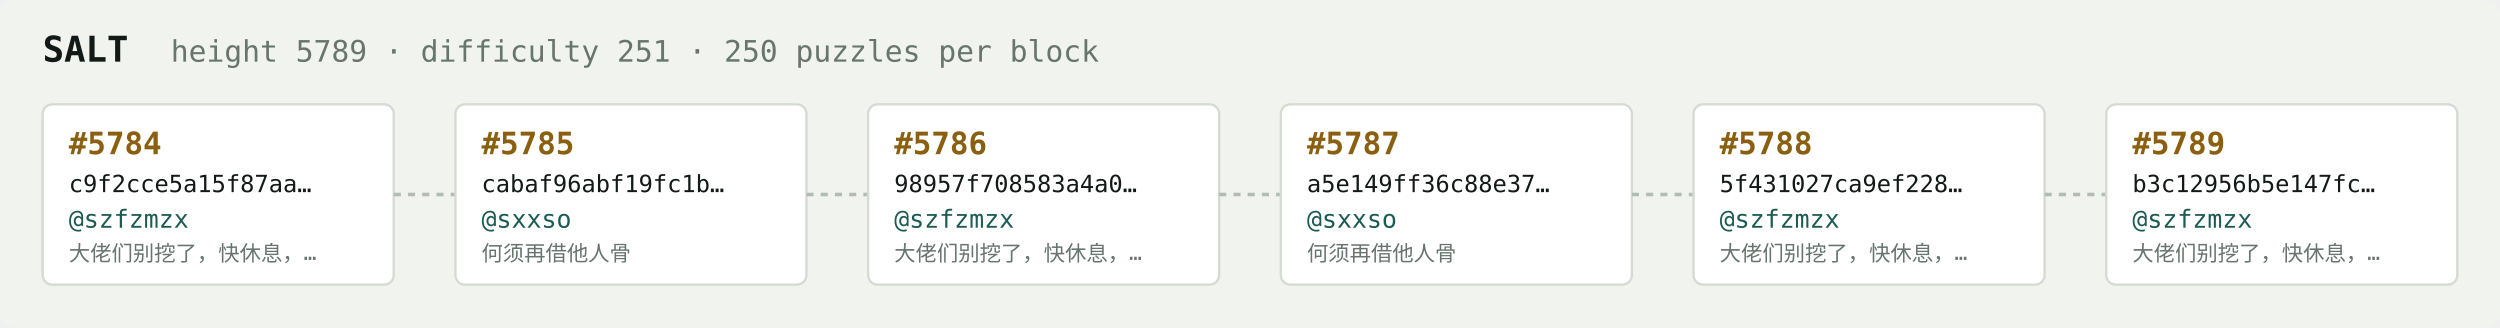
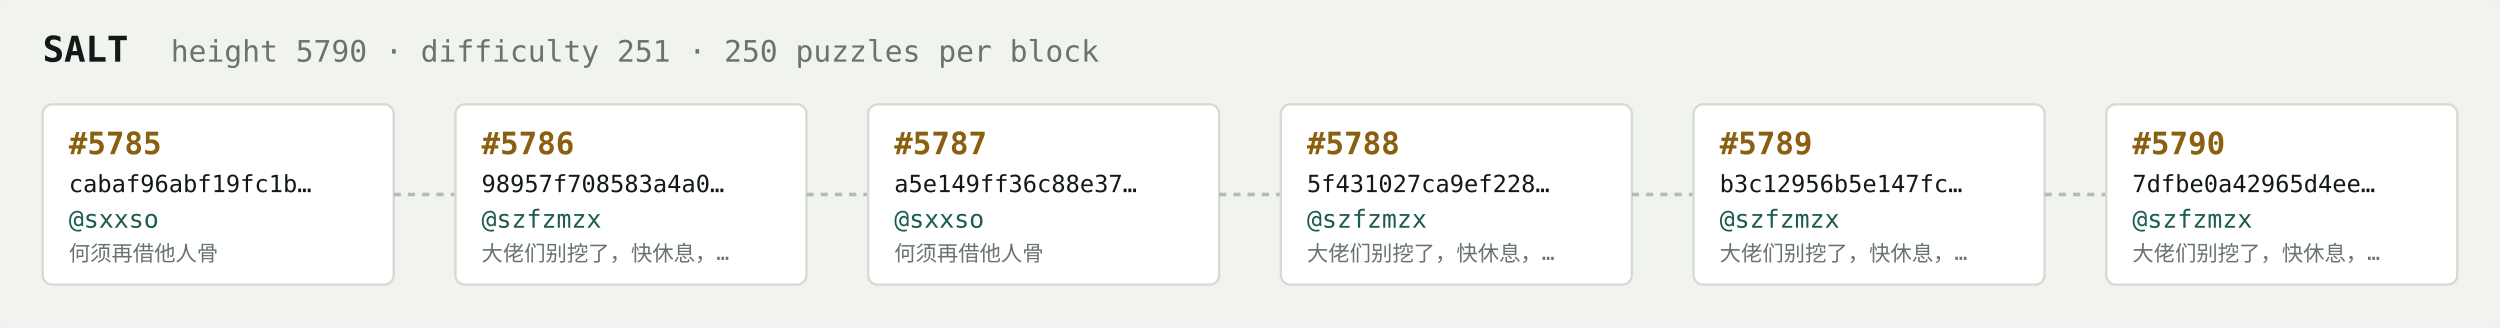
<svg xmlns="http://www.w3.org/2000/svg" width="1054" height="138" viewBox="0 0 1054 138" font-family="ui-monospace,SFMono-Regular,Menlo,monospace">
  <rect fill="#f1f3ef" width="1054" height="138" rx="6" />
  <text x="18" y="26" fill="#121916" font-size="15" font-weight="700">SALT</text>
-   <text x="72" y="26" fill="#68746e" font-size="12.5">height 5789 · difficulty 251 · 250 puzzles per block</text>
+   <text x="72" y="26" fill="#68746e" font-size="12.5">height 5790 · difficulty 251 · 250 puzzles per block</text>
  <rect x="18" y="44" width="148" height="76" rx="4" fill="#ffffff" stroke="#d5dbd2" stroke-width="1" />
-   <text x="29" y="65" fill="#8a5f10" font-size="13" font-weight="700">#5784</text>
-   <text x="29" y="81" fill="#121916" font-size="10">c9f2cce5a15f87aa…</text>
-   <text x="29" y="96" fill="#1c5b52" font-size="10.5">@szfzmzx</text>
-   <text x="29" y="110" fill="#68746e" font-size="9">大佬们别挖了，快休息，…</text>
+   <text x="29" y="65" fill="#8a5f10" font-size="13" font-weight="700">#5785</text>
+   <text x="29" y="81" fill="#121916" font-size="10">cabaf96abf19fc1b…</text>
+   <text x="29" y="96" fill="#1c5b52" font-size="10.5">@sxxso</text>
+   <text x="29" y="110" fill="#68746e" font-size="9">何须再借他人骨</text>
  <line x1="166" y1="82.0" x2="192" y2="82.0" stroke="#b3bcb4" stroke-width="1.5" stroke-dasharray="3 3" />
  <rect x="192" y="44" width="148" height="76" rx="4" fill="#ffffff" stroke="#d5dbd2" stroke-width="1" />
-   <text x="203" y="65" fill="#8a5f10" font-size="13" font-weight="700">#5785</text>
-   <text x="203" y="81" fill="#121916" font-size="10">cabaf96abf19fc1b…</text>
-   <text x="203" y="96" fill="#1c5b52" font-size="10.5">@sxxso</text>
-   <text x="203" y="110" fill="#68746e" font-size="9">何须再借他人骨</text>
+   <text x="203" y="65" fill="#8a5f10" font-size="13" font-weight="700">#5786</text>
+   <text x="203" y="81" fill="#121916" font-size="10">98957f708583a4a0…</text>
+   <text x="203" y="96" fill="#1c5b52" font-size="10.5">@szfzmzx</text>
+   <text x="203" y="110" fill="#68746e" font-size="9">大佬们别挖了，快休息，…</text>
  <line x1="340" y1="82.0" x2="366" y2="82.0" stroke="#b3bcb4" stroke-width="1.5" stroke-dasharray="3 3" />
  <rect x="366" y="44" width="148" height="76" rx="4" fill="#ffffff" stroke="#d5dbd2" stroke-width="1" />
-   <text x="377" y="65" fill="#8a5f10" font-size="13" font-weight="700">#5786</text>
-   <text x="377" y="81" fill="#121916" font-size="10">98957f708583a4a0…</text>
-   <text x="377" y="96" fill="#1c5b52" font-size="10.5">@szfzmzx</text>
-   <text x="377" y="110" fill="#68746e" font-size="9">大佬们别挖了，快休息，…</text>
+   <text x="377" y="65" fill="#8a5f10" font-size="13" font-weight="700">#5787</text>
+   <text x="377" y="81" fill="#121916" font-size="10">a5e149ff36c88e37…</text>
+   <text x="377" y="96" fill="#1c5b52" font-size="10.5">@sxxso</text>
+   <text x="377" y="110" fill="#68746e" font-size="9">何须再借他人骨</text>
  <line x1="514" y1="82.0" x2="540" y2="82.0" stroke="#b3bcb4" stroke-width="1.5" stroke-dasharray="3 3" />
  <rect x="540" y="44" width="148" height="76" rx="4" fill="#ffffff" stroke="#d5dbd2" stroke-width="1" />
-   <text x="551" y="65" fill="#8a5f10" font-size="13" font-weight="700">#5787</text>
-   <text x="551" y="81" fill="#121916" font-size="10">a5e149ff36c88e37…</text>
-   <text x="551" y="96" fill="#1c5b52" font-size="10.5">@sxxso</text>
-   <text x="551" y="110" fill="#68746e" font-size="9">何须再借他人骨</text>
+   <text x="551" y="65" fill="#8a5f10" font-size="13" font-weight="700">#5788</text>
+   <text x="551" y="81" fill="#121916" font-size="10">5f431027ca9ef228…</text>
+   <text x="551" y="96" fill="#1c5b52" font-size="10.5">@szfzmzx</text>
+   <text x="551" y="110" fill="#68746e" font-size="9">大佬们别挖了，快休息，…</text>
  <line x1="688" y1="82.0" x2="714" y2="82.0" stroke="#b3bcb4" stroke-width="1.5" stroke-dasharray="3 3" />
  <rect x="714" y="44" width="148" height="76" rx="4" fill="#ffffff" stroke="#d5dbd2" stroke-width="1" />
-   <text x="725" y="65" fill="#8a5f10" font-size="13" font-weight="700">#5788</text>
-   <text x="725" y="81" fill="#121916" font-size="10">5f431027ca9ef228…</text>
+   <text x="725" y="65" fill="#8a5f10" font-size="13" font-weight="700">#5789</text>
+   <text x="725" y="81" fill="#121916" font-size="10">b3c12956b5e147fc…</text>
  <text x="725" y="96" fill="#1c5b52" font-size="10.5">@szfzmzx</text>
  <text x="725" y="110" fill="#68746e" font-size="9">大佬们别挖了，快休息，…</text>
  <line x1="862" y1="82.0" x2="888" y2="82.0" stroke="#b3bcb4" stroke-width="1.5" stroke-dasharray="3 3" />
  <rect x="888" y="44" width="148" height="76" rx="4" fill="#ffffff" stroke="#d5dbd2" stroke-width="1" />
-   <text x="899" y="65" fill="#8a5f10" font-size="13" font-weight="700">#5789</text>
-   <text x="899" y="81" fill="#121916" font-size="10">b3c12956b5e147fc…</text>
+   <text x="899" y="65" fill="#8a5f10" font-size="13" font-weight="700">#5790</text>
+   <text x="899" y="81" fill="#121916" font-size="10">7dfbe0a42965d4ee…</text>
  <text x="899" y="96" fill="#1c5b52" font-size="10.5">@szfzmzx</text>
  <text x="899" y="110" fill="#68746e" font-size="9">大佬们别挖了，快休息，…</text>
</svg>
